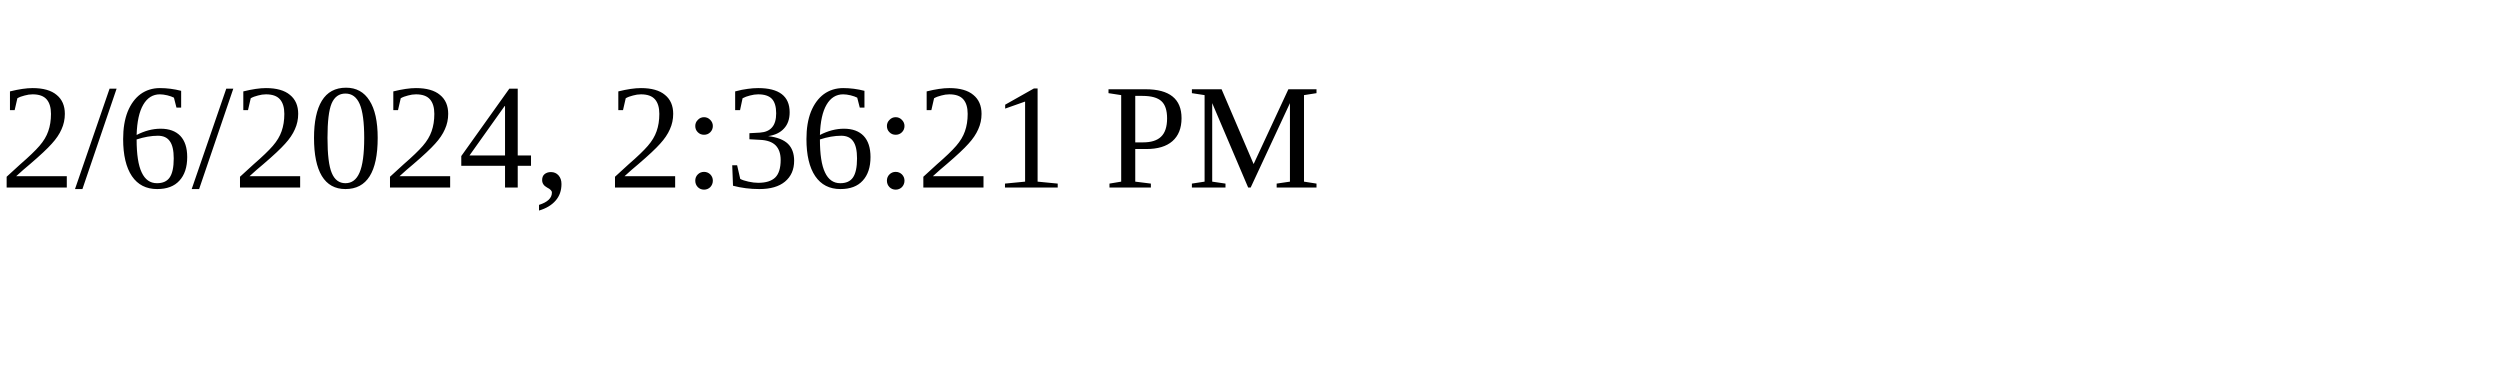
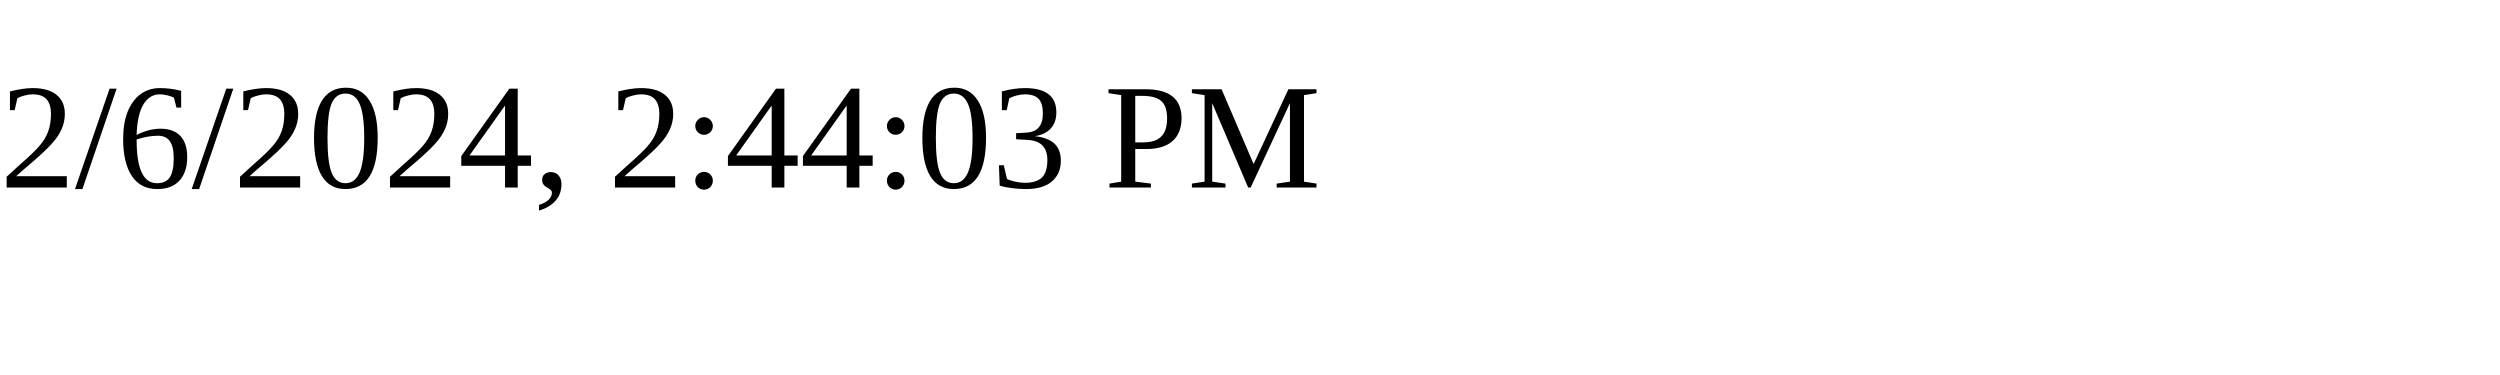
<svg xmlns="http://www.w3.org/2000/svg" height="30" width="200">
-   <text x="0" y="15">2/6/2024, 2:36:21 PM</text>
+   <text x="0" y="15">2/6/2024, 2:44:03 PM</text>
</svg>
